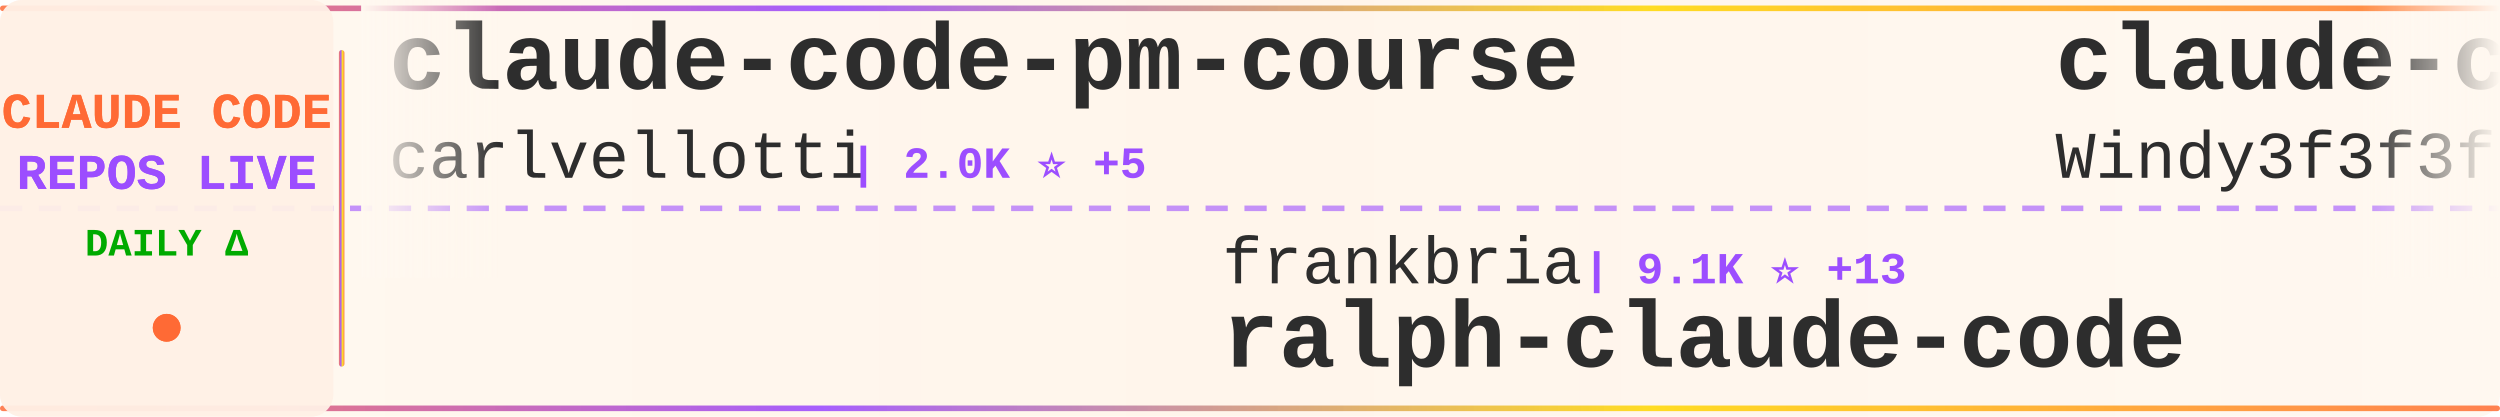
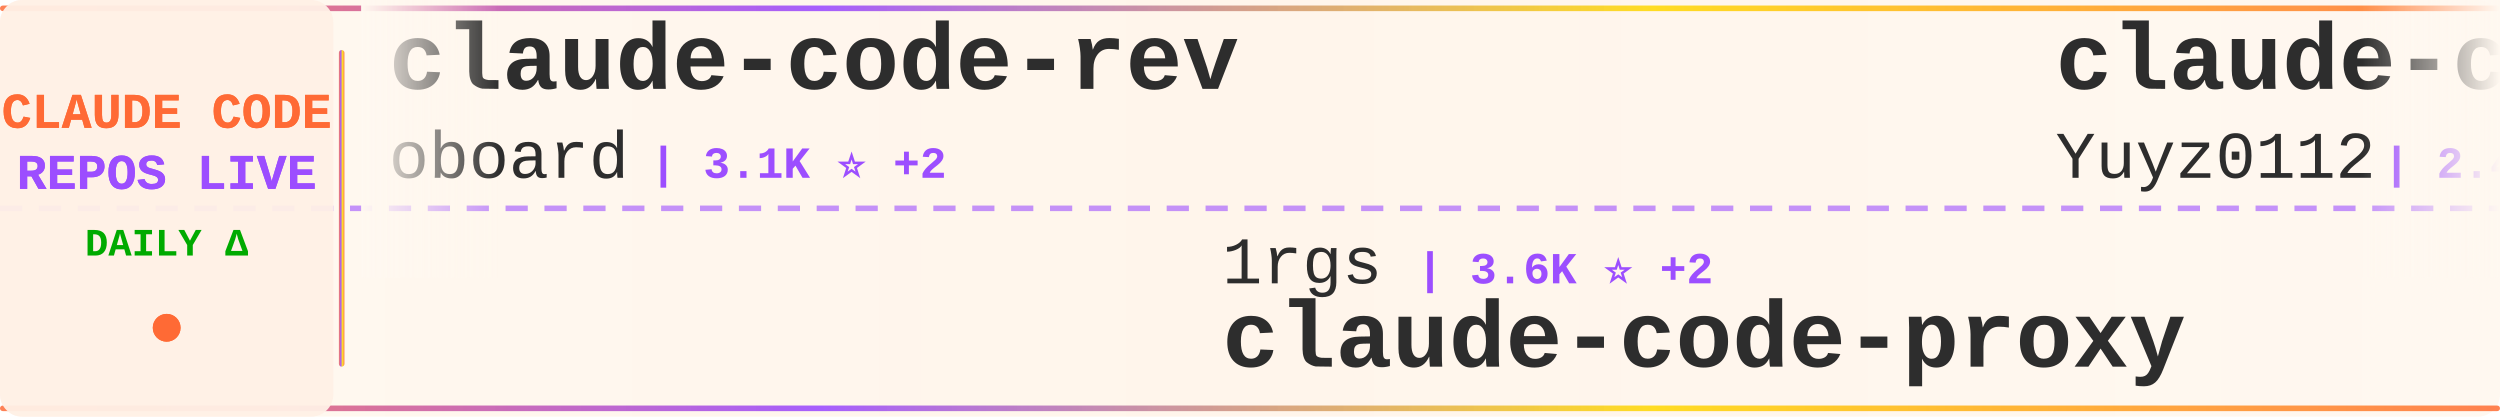
<svg xmlns="http://www.w3.org/2000/svg" width="900" height="150">
  <defs>
    <linearGradient id="tickerBg" x1="0%" y1="0%" x2="100%" y2="0%">
      <stop offset="0%" style="stop-color:#fff8f0;stop-opacity:0.98" />
      <stop offset="50%" style="stop-color:#fff5eb;stop-opacity:1" />
      <stop offset="100%" style="stop-color:#fff8f0;stop-opacity:0.98" />
    </linearGradient>
    <linearGradient id="borderGrad" x1="0%" y1="0%" x2="100%" y2="0%">
      <stop offset="0%" style="stop-color:#FF6B35;stop-opacity:0.85">
        <animate attributeName="stop-opacity" values="0.85;1;0.85" dur="2s" repeatCount="indefinite" />
      </stop>
      <stop offset="33%" style="stop-color:#9C4EFF;stop-opacity:0.9">
        <animate attributeName="stop-opacity" values="0.9;1;0.9" dur="2.2s" repeatCount="indefinite" />
      </stop>
      <stop offset="66%" style="stop-color:#FFD700;stop-opacity:0.85">
        <animate attributeName="stop-opacity" values="0.85;1;0.85" dur="1.8s" repeatCount="indefinite" />
      </stop>
      <stop offset="100%" style="stop-color:#FF6B35;stop-opacity:0.85">
        <animate attributeName="stop-opacity" values="0.85;1;0.85" dur="2s" repeatCount="indefinite" />
      </stop>
    </linearGradient>
    <filter id="textGlow">
      <feGaussianBlur stdDeviation="0.15" result="coloredBlur" />
      <feMerge>
        <feMergeNode in="coloredBlur" />
        <feMergeNode in="SourceGraphic" />
      </feMerge>
    </filter>
    <filter id="metricGlow">
      <feGaussianBlur stdDeviation="0.2" result="coloredBlur" />
      <feMerge>
        <feMergeNode in="coloredBlur" />
        <feMergeNode in="SourceGraphic" />
      </feMerge>
    </filter>
    <linearGradient id="leftFade" x1="0%" y1="0%" x2="100%" y2="0%">
      <stop offset="0%" style="stop-color:#fff8f0;stop-opacity:1" />
      <stop offset="100%" style="stop-color:#fff8f0;stop-opacity:0" />
    </linearGradient>
    <linearGradient id="rightFade" x1="0%" y1="0%" x2="100%" y2="0%">
      <stop offset="0%" style="stop-color:#fff8f0;stop-opacity:0" />
      <stop offset="100%" style="stop-color:#fff8f0;stop-opacity:1" />
    </linearGradient>
  </defs>
  <rect width="900" height="150" fill="url(#tickerBg)" rx="8" />
  <rect x="0" y="2" width="900" height="2" fill="url(#borderGrad)" rx="1" />
  <rect x="0" y="146" width="900" height="2" fill="url(#borderGrad)" rx="1" />
  <line x1="0" y1="75" x2="900" y2="75" stroke="#9C4EFF" stroke-width="2" stroke-dasharray="8 6" opacity="0.6" />
  <rect x="0" y="0" width="120" height="150" fill="#fff0e6" opacity="0.95" rx="8" />
  <text x="60" y="46" font-family="'Courier New', monospace" font-size="18" font-weight="bold" fill="#FF6B35" text-anchor="middle" filter="url(#textGlow)">
    CLAUDE CODE
  </text>
  <text x="60" y="68" font-family="'Courier New', monospace" font-size="18" font-weight="bold" fill="#9C4EFF" text-anchor="middle" filter="url(#textGlow)">
    REPOS LIVE
  </text>
  <text x="60" y="92" font-family="'Courier New', monospace" font-size="14" font-weight="bold" fill="#00aa00" text-anchor="middle">
    DAILY Δ
  </text>
  <circle cx="60" cy="118" r="5" fill="#FF6B35" filter="url(#metricGlow)">
    <animate attributeName="r" values="4;6;4" dur="1.5s" repeatCount="indefinite" />
    <animate attributeName="opacity" values="0.6;1;0.6" dur="1.5s" repeatCount="indefinite" />
  </circle>
  <rect x="122" y="18" width="2" height="114" fill="url(#borderGrad)" rx="1" />
  <clipPath id="tickerClip">
    <rect x="130" y="0" width="770" height="150" />
  </clipPath>
  <g clip-path="url(#tickerClip)">
    <g id="tickerItems">
      <animateTransform attributeName="transform" attributeType="XML" type="translate" from="0 0" to="-3000 0" dur="54s" repeatCount="indefinite" />
      <g transform="translate(0, 0)">
-         <text x="140" y="32" font-family="'Courier New', monospace" font-size="34" font-weight="bold" fill="#2d2d2d">claude-code-pm-course</text>
-         <text x="140" y="64" font-family="'Courier New', monospace" font-size="24" font-weight="normal" fill="#2d2d2d" opacity="1.0">carlvellotti</text>
-         <text x="306" y="64" font-family="'Courier New', monospace" font-size="16" font-weight="bold" fill="#9C4EFF"> | 2.0K ⭐ +5</text>
+         <text x="140" y="32" font-family="'Courier New', monospace" font-size="34" font-weight="bold" fill="#2d2d2d">claude-code-rev</text>
+         <text x="140" y="64" font-family="'Courier New', monospace" font-size="24" font-weight="normal" fill="#2d2d2d" opacity="1.0">oboard</text>
+         <text x="234" y="64" font-family="'Courier New', monospace" font-size="16" font-weight="bold" fill="#9C4EFF"> | 3.1K ⭐ +2</text>
      </g>
      <g transform="translate(300, 0)">
-         <text x="140" y="102" font-family="'Courier New', monospace" font-size="24" font-weight="normal" fill="#2d2d2d" opacity="1.0">frankbria</text>
-         <text x="270" y="102" font-family="'Courier New', monospace" font-size="16" font-weight="bold" fill="#9C4EFF"> | 9.1K ⭐ +13</text>
-         <text x="140" y="132" font-family="'Courier New', monospace" font-size="34" font-weight="bold" fill="#2d2d2d">ralph-claude-code</text>
+         <text x="140" y="102" font-family="'Courier New', monospace" font-size="24" font-weight="normal" fill="#2d2d2d" opacity="1.0">1rgs</text>
+         <text x="210" y="102" font-family="'Courier New', monospace" font-size="16" font-weight="bold" fill="#9C4EFF"> | 3.6K ⭐ +2</text>
+         <text x="140" y="132" font-family="'Courier New', monospace" font-size="34" font-weight="bold" fill="#2d2d2d">claude-code-proxy</text>
      </g>
      <g transform="translate(600, 0)">
-         <text x="140" y="32" font-family="'Courier New', monospace" font-size="34" font-weight="bold" fill="#2d2d2d">claude-code-from-scratch</text>
-         <text x="140" y="64" font-family="'Courier New', monospace" font-size="24" font-weight="normal" fill="#2d2d2d" opacity="1.0">Windy3f3f3f3f</text>
-         <text x="318" y="64" font-family="'Courier New', monospace" font-size="16" font-weight="bold" fill="#9C4EFF"> | 1.1K ⭐ +14</text>
+         <text x="140" y="32" font-family="'Courier New', monospace" font-size="34" font-weight="bold" fill="#2d2d2d">claude-code-reverse</text>
+         <text x="140" y="64" font-family="'Courier New', monospace" font-size="24" font-weight="normal" fill="#2d2d2d" opacity="1.0">Yuyz0112</text>
+         <text x="258" y="64" font-family="'Courier New', monospace" font-size="16" font-weight="bold" fill="#9C4EFF"> | 2.4K ⭐</text>
      </g>
      <g transform="translate(900, 0)">
        <text x="140" y="102" font-family="'Courier New', monospace" font-size="24" font-weight="normal" fill="#2d2d2d" opacity="1.0">chauncygu</text>
-         <text x="270" y="102" font-family="'Courier New', monospace" font-size="16" font-weight="bold" fill="#9C4EFF"> | 2.4K ⭐ +5</text>
+         <text x="270" y="102" font-family="'Courier New', monospace" font-size="16" font-weight="bold" fill="#9C4EFF"> | 2.4K ⭐ +4</text>
        <text x="140" y="132" font-family="'Courier New', monospace" font-size="34" font-weight="bold" fill="#2d2d2d">collection-claude-code-s...</text>
      </g>
      <g transform="translate(1200, 0)">
-         <text x="140" y="32" font-family="'Courier New', monospace" font-size="34" font-weight="bold" fill="#2d2d2d">claude-code-sourcemap</text>
-         <text x="140" y="64" font-family="'Courier New', monospace" font-size="24" font-weight="normal" fill="#2d2d2d" opacity="1.0">ChinaSiro</text>
-         <text x="270" y="64" font-family="'Courier New', monospace" font-size="16" font-weight="bold" fill="#9C4EFF"> | 9.1K ⭐ +12</text>
+         <text x="140" y="32" font-family="'Courier New', monospace" font-size="34" font-weight="bold" fill="#2d2d2d">claude-code</text>
+         <text x="140" y="64" font-family="'Courier New', monospace" font-size="24" font-weight="normal" fill="#2d2d2d" opacity="1.0">anthropics</text>
+         <text x="282" y="64" font-family="'Courier New', monospace" font-size="16" font-weight="bold" fill="#9C4EFF"> | 122.1K ⭐ +314</text>
      </g>
      <g transform="translate(1500, 0)">
-         <text x="140" y="102" font-family="'Courier New', monospace" font-size="24" font-weight="normal" fill="#2d2d2d" opacity="1.0">ponponon</text>
-         <text x="258" y="102" font-family="'Courier New', monospace" font-size="16" font-weight="bold" fill="#9C4EFF"> | 2.2K ⭐ +1</text>
-         <text x="140" y="132" font-family="'Courier New', monospace" font-size="34" font-weight="bold" fill="#2d2d2d">claude_code_src</text>
+         <text x="140" y="102" font-family="'Courier New', monospace" font-size="24" font-weight="normal" fill="#2d2d2d" opacity="1.0">musistudio</text>
+         <text x="282" y="102" font-family="'Courier New', monospace" font-size="16" font-weight="bold" fill="#9C4EFF"> | 33.7K ⭐ +68</text>
+         <text x="140" y="132" font-family="'Courier New', monospace" font-size="34" font-weight="bold" fill="#2d2d2d">claude-code-router</text>
      </g>
      <g transform="translate(1800, 0)">
-         <text x="140" y="32" font-family="'Courier New', monospace" font-size="34" font-weight="bold" fill="#2d2d2d">cc-switch</text>
-         <text x="140" y="64" font-family="'Courier New', monospace" font-size="24" font-weight="normal" fill="#2d2d2d" opacity="1.0">farion1231</text>
-         <text x="282" y="64" font-family="'Courier New', monospace" font-size="16" font-weight="bold" fill="#9C4EFF"> | 65.0K ⭐ +1.3K</text>
+         <text x="140" y="32" font-family="'Courier New', monospace" font-size="34" font-weight="bold" fill="#2d2d2d">free-claude-code</text>
+         <text x="140" y="64" font-family="'Courier New', monospace" font-size="24" font-weight="normal" fill="#2d2d2d" opacity="1.0">Alishahryar1</text>
+         <text x="306" y="64" font-family="'Courier New', monospace" font-size="16" font-weight="bold" fill="#9C4EFF"> | 23.3K ⭐ +373</text>
      </g>
      <g transform="translate(2100, 0)">
-         <text x="140" y="102" font-family="'Courier New', monospace" font-size="24" font-weight="normal" fill="#2d2d2d" opacity="1.0">nicedreamzapp</text>
-         <text x="318" y="102" font-family="'Courier New', monospace" font-size="16" font-weight="bold" fill="#9C4EFF"> | 2.5K ⭐ +17</text>
-         <text x="140" y="132" font-family="'Courier New', monospace" font-size="34" font-weight="bold" fill="#2d2d2d">claude-code-local</text>
+         <text x="140" y="102" font-family="'Courier New', monospace" font-size="24" font-weight="normal" fill="#2d2d2d" opacity="1.0">zebbern</text>
+         <text x="246" y="102" font-family="'Courier New', monospace" font-size="16" font-weight="bold" fill="#9C4EFF"> | 4.1K ⭐ +3</text>
+         <text x="140" y="132" font-family="'Courier New', monospace" font-size="34" font-weight="bold" fill="#2d2d2d">claude-code-guide</text>
      </g>
      <g transform="translate(2400, 0)">
-         <text x="140" y="32" font-family="'Courier New', monospace" font-size="34" font-weight="bold" fill="#2d2d2d">claude-code-infrastructu...</text>
-         <text x="140" y="64" font-family="'Courier New', monospace" font-size="24" font-weight="normal" fill="#2d2d2d" opacity="1.0">diet103</text>
-         <text x="246" y="64" font-family="'Courier New', monospace" font-size="16" font-weight="bold" fill="#9C4EFF"> | 9.6K ⭐ +7</text>
+         <text x="140" y="32" font-family="'Courier New', monospace" font-size="34" font-weight="bold" fill="#2d2d2d">claude-code-guide</text>
+         <text x="140" y="64" font-family="'Courier New', monospace" font-size="24" font-weight="normal" fill="#2d2d2d" opacity="1.0">Cranot</text>
+         <text x="234" y="64" font-family="'Courier New', monospace" font-size="16" font-weight="bold" fill="#9C4EFF"> | 2.7K ⭐ +4</text>
      </g>
      <g transform="translate(2700, 0)">
-         <text x="140" y="102" font-family="'Courier New', monospace" font-size="24" font-weight="normal" fill="#2d2d2d" opacity="1.0">zebbern</text>
-         <text x="246" y="102" font-family="'Courier New', monospace" font-size="16" font-weight="bold" fill="#9C4EFF"> | 4.1K ⭐ +6</text>
-         <text x="140" y="132" font-family="'Courier New', monospace" font-size="34" font-weight="bold" fill="#2d2d2d">claude-code-guide</text>
+         <text x="140" y="102" font-family="'Courier New', monospace" font-size="24" font-weight="normal" fill="#2d2d2d" opacity="1.0">anthropics</text>
+         <text x="282" y="102" font-family="'Courier New', monospace" font-size="16" font-weight="bold" fill="#9C4EFF"> | 4.6K ⭐ +7</text>
+         <text x="140" y="132" font-family="'Courier New', monospace" font-size="34" font-weight="bold" fill="#2d2d2d">claude-code-security-rev...</text>
      </g>
      <g transform="translate(3000, 0)">
-         <text x="140" y="32" font-family="'Courier New', monospace" font-size="34" font-weight="bold" fill="#2d2d2d">claude-code-pm-course</text>
-         <text x="140" y="64" font-family="'Courier New', monospace" font-size="24" font-weight="normal" fill="#2d2d2d" opacity="1.0">carlvellotti</text>
-         <text x="306" y="64" font-family="'Courier New', monospace" font-size="16" font-weight="bold" fill="#9C4EFF"> | 2.0K ⭐ +5</text>
+         <text x="140" y="32" font-family="'Courier New', monospace" font-size="34" font-weight="bold" fill="#2d2d2d">claude-code-rev</text>
+         <text x="140" y="64" font-family="'Courier New', monospace" font-size="24" font-weight="normal" fill="#2d2d2d" opacity="1.0">oboard</text>
+         <text x="234" y="64" font-family="'Courier New', monospace" font-size="16" font-weight="bold" fill="#9C4EFF"> | 3.1K ⭐ +2</text>
      </g>
      <g transform="translate(3300, 0)">
-         <text x="140" y="102" font-family="'Courier New', monospace" font-size="24" font-weight="normal" fill="#2d2d2d" opacity="1.0">frankbria</text>
-         <text x="270" y="102" font-family="'Courier New', monospace" font-size="16" font-weight="bold" fill="#9C4EFF"> | 9.1K ⭐ +13</text>
-         <text x="140" y="132" font-family="'Courier New', monospace" font-size="34" font-weight="bold" fill="#2d2d2d">ralph-claude-code</text>
+         <text x="140" y="102" font-family="'Courier New', monospace" font-size="24" font-weight="normal" fill="#2d2d2d" opacity="1.0">1rgs</text>
+         <text x="210" y="102" font-family="'Courier New', monospace" font-size="16" font-weight="bold" fill="#9C4EFF"> | 3.6K ⭐ +2</text>
+         <text x="140" y="132" font-family="'Courier New', monospace" font-size="34" font-weight="bold" fill="#2d2d2d">claude-code-proxy</text>
      </g>
      <g transform="translate(3600, 0)">
-         <text x="140" y="32" font-family="'Courier New', monospace" font-size="34" font-weight="bold" fill="#2d2d2d">claude-code-from-scratch</text>
-         <text x="140" y="64" font-family="'Courier New', monospace" font-size="24" font-weight="normal" fill="#2d2d2d" opacity="1.0">Windy3f3f3f3f</text>
-         <text x="318" y="64" font-family="'Courier New', monospace" font-size="16" font-weight="bold" fill="#9C4EFF"> | 1.1K ⭐ +14</text>
+         <text x="140" y="32" font-family="'Courier New', monospace" font-size="34" font-weight="bold" fill="#2d2d2d">claude-code-reverse</text>
+         <text x="140" y="64" font-family="'Courier New', monospace" font-size="24" font-weight="normal" fill="#2d2d2d" opacity="1.0">Yuyz0112</text>
+         <text x="258" y="64" font-family="'Courier New', monospace" font-size="16" font-weight="bold" fill="#9C4EFF"> | 2.4K ⭐</text>
      </g>
      <g transform="translate(3900, 0)">
        <text x="140" y="102" font-family="'Courier New', monospace" font-size="24" font-weight="normal" fill="#2d2d2d" opacity="1.0">chauncygu</text>
-         <text x="270" y="102" font-family="'Courier New', monospace" font-size="16" font-weight="bold" fill="#9C4EFF"> | 2.4K ⭐ +5</text>
+         <text x="270" y="102" font-family="'Courier New', monospace" font-size="16" font-weight="bold" fill="#9C4EFF"> | 2.4K ⭐ +4</text>
        <text x="140" y="132" font-family="'Courier New', monospace" font-size="34" font-weight="bold" fill="#2d2d2d">collection-claude-code-s...</text>
      </g>
    </g>
  </g>
  <rect x="130" y="0" width="50" height="100" fill="url(#leftFade)" />
  <rect x="850" y="0" width="50" height="100" fill="url(#rightFade)" />
</svg>
